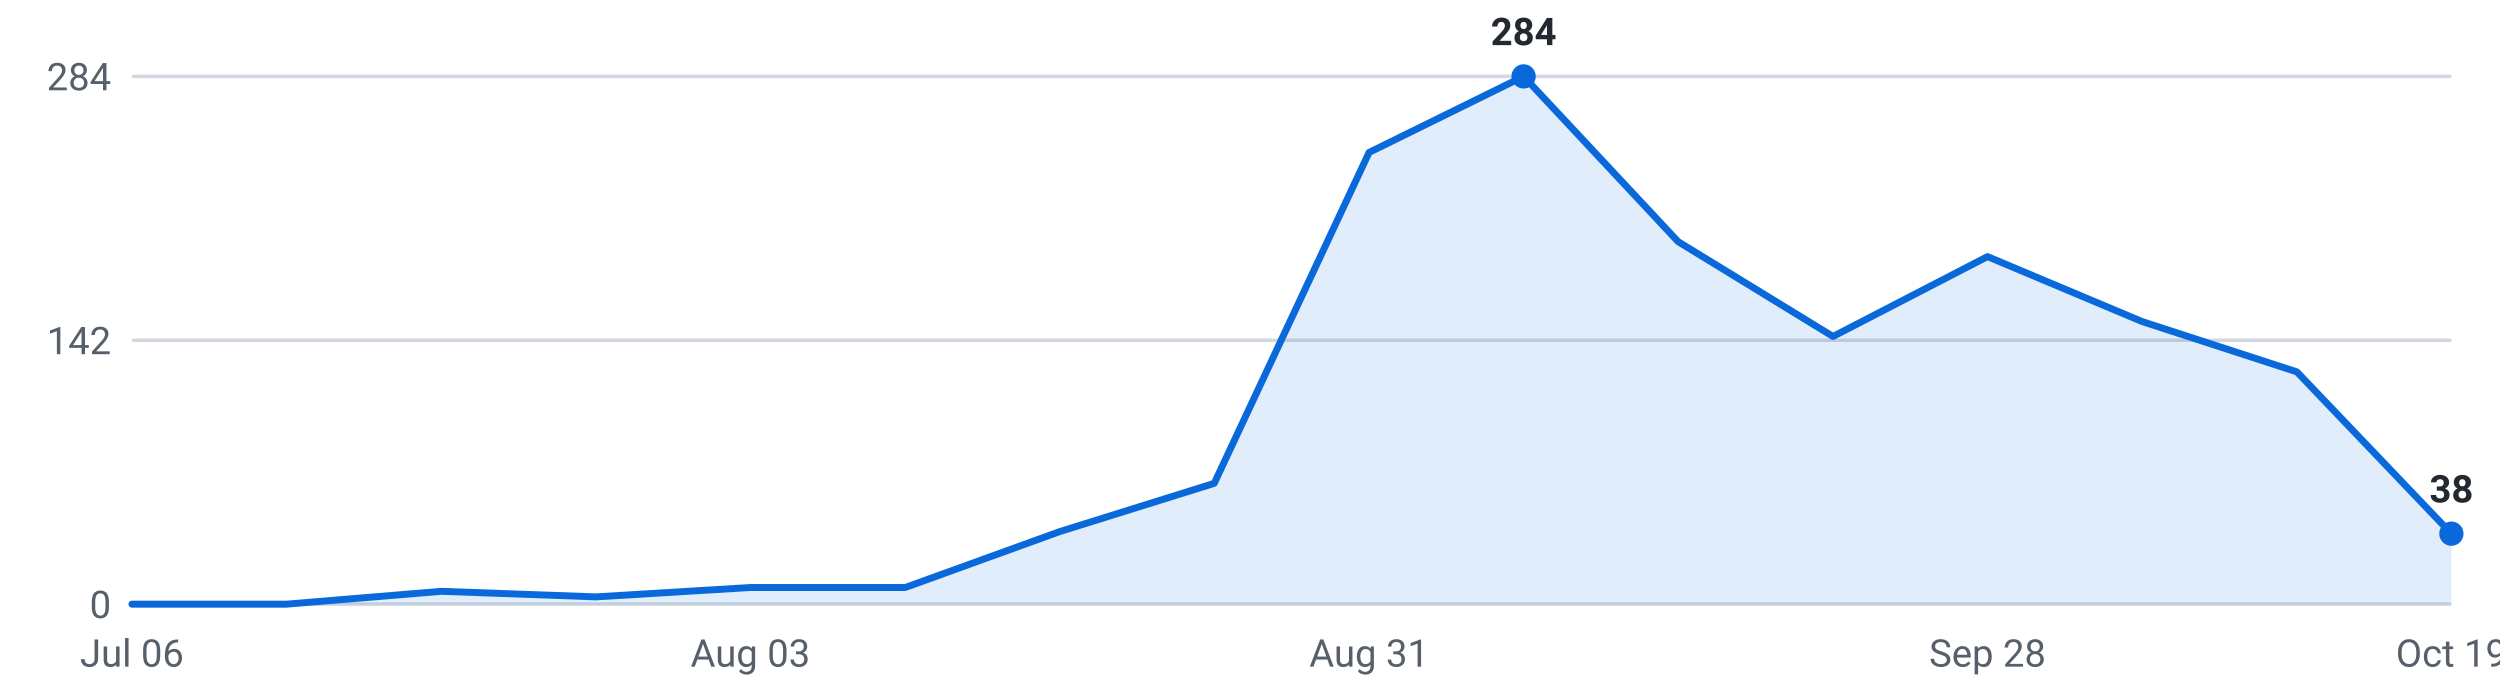
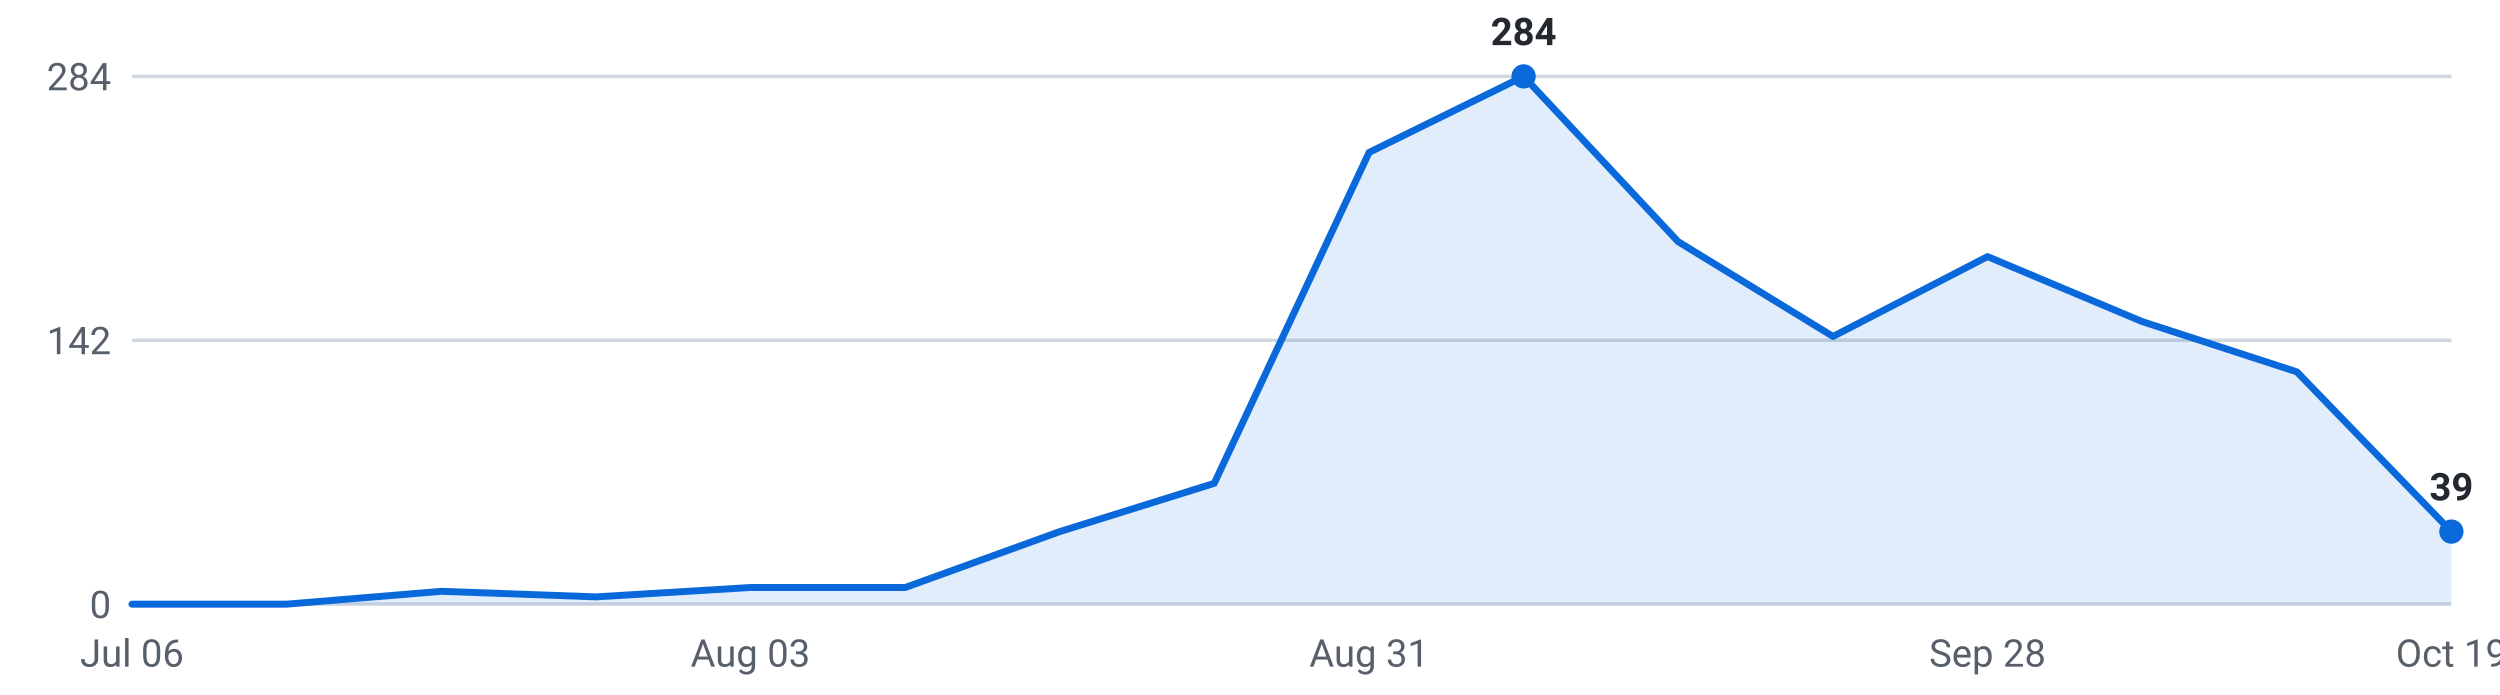
<svg xmlns="http://www.w3.org/2000/svg" viewBox="0 0 720 200" width="720" height="200" role="img" aria-label="Internships posted per week, last 16 weeks">
  <g font-family="-apple-system,Segoe UI,Roboto,sans-serif" font-size="11">
    <line x1="38" y1="174.0" x2="706" y2="174.0" stroke="#d0d7de" stroke-width="1" />
    <text x="32" y="178.0" text-anchor="end" fill="#57606a">0</text>
    <line x1="38" y1="98.0" x2="706" y2="98.0" stroke="#d0d7de" stroke-width="1" />
    <text x="32" y="102.0" text-anchor="end" fill="#57606a">142</text>
    <line x1="38" y1="22.0" x2="706" y2="22.0" stroke="#d0d7de" stroke-width="1" />
    <text x="32" y="26.0" text-anchor="end" fill="#57606a">284</text>
-     <path d="M38.0,174 L38.0,174.0 L82.5,174.0 L127.1,170.3 L171.6,171.9 L216.1,169.2 L260.7,169.2 L305.2,153.1 L349.7,139.2 L394.3,43.9 L438.8,22.0 L483.3,69.6 L527.9,96.9 L572.4,73.9 L616.9,92.6 L661.5,107.1 L706.0,153.7 L706.0,174 Z" fill="#0969da" fill-opacity="0.12" />
-     <polyline points="38.0,174.0 82.5,174.0 127.1,170.3 171.6,171.9 216.1,169.2 260.7,169.2 305.2,153.1 349.7,139.2 394.3,43.9 438.8,22.0 483.3,69.6 527.9,96.9 572.4,73.9 616.9,92.6 661.5,107.1 706.0,153.7" fill="none" stroke="#0969da" stroke-width="2" stroke-linejoin="round" stroke-linecap="round" />
+     <path d="M38.0,174 L38.0,174.0 L82.5,174.0 L127.1,170.3 L171.6,171.9 L216.1,169.2 L260.7,169.2 L305.2,153.1 L349.7,139.2 L394.3,43.9 L438.8,22.0 L483.3,69.6 L527.9,96.9 L572.4,73.9 L616.9,92.6 L661.5,107.1 L706.0,153.1 L706.0,174 Z" fill="#0969da" fill-opacity="0.12" />
+     <polyline points="38.0,174.0 82.5,174.0 127.1,170.3 171.6,171.9 216.1,169.2 260.7,169.2 305.2,153.1 349.7,139.2 394.3,43.9 438.8,22.0 483.3,69.6 527.9,96.9 572.4,73.9 616.9,92.6 661.5,107.1 706.0,153.1" fill="none" stroke="#0969da" stroke-width="2" stroke-linejoin="round" stroke-linecap="round" />
    <circle cx="438.8" cy="22.0" r="3.5" fill="#0969da" />
    <text x="438.8" y="13.0" text-anchor="middle" fill="#24292f" font-weight="600">284</text>
-     <circle cx="706.0" cy="153.7" r="3.5" fill="#0969da" />
-     <text x="706.0" y="144.7" text-anchor="middle" fill="#24292f" font-weight="600">38</text>
+     <circle cx="706.0" cy="153.1" r="3.5" fill="#0969da" />
+     <text x="706.0" y="144.1" text-anchor="middle" fill="#24292f" font-weight="600">39</text>
    <text x="38.0" y="192" text-anchor="middle" fill="#57606a">Jul 06</text>
    <text x="216.1" y="192" text-anchor="middle" fill="#57606a">Aug 03</text>
    <text x="394.3" y="192" text-anchor="middle" fill="#57606a">Aug 31</text>
    <text x="572.4" y="192" text-anchor="middle" fill="#57606a">Sep 28</text>
    <text x="706.0" y="192" text-anchor="middle" fill="#57606a">Oct 19</text>
  </g>
</svg>
